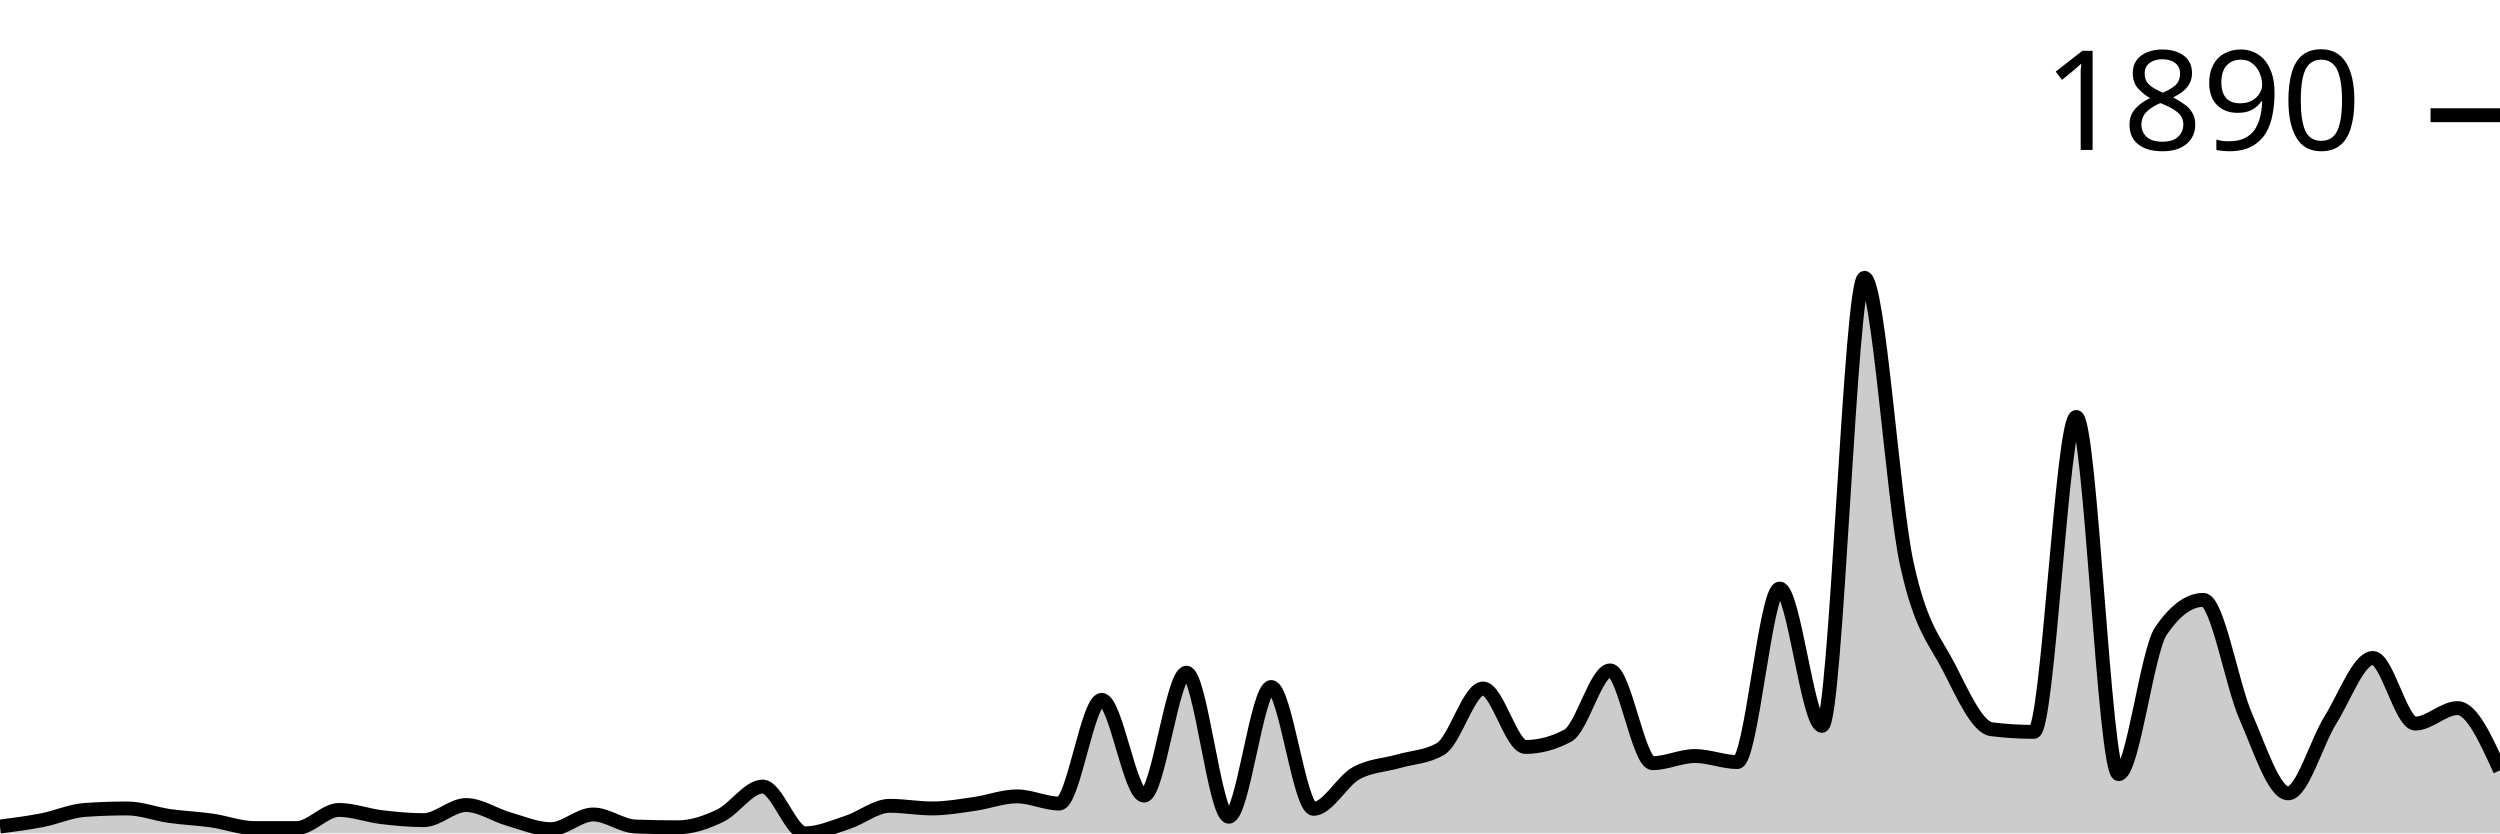
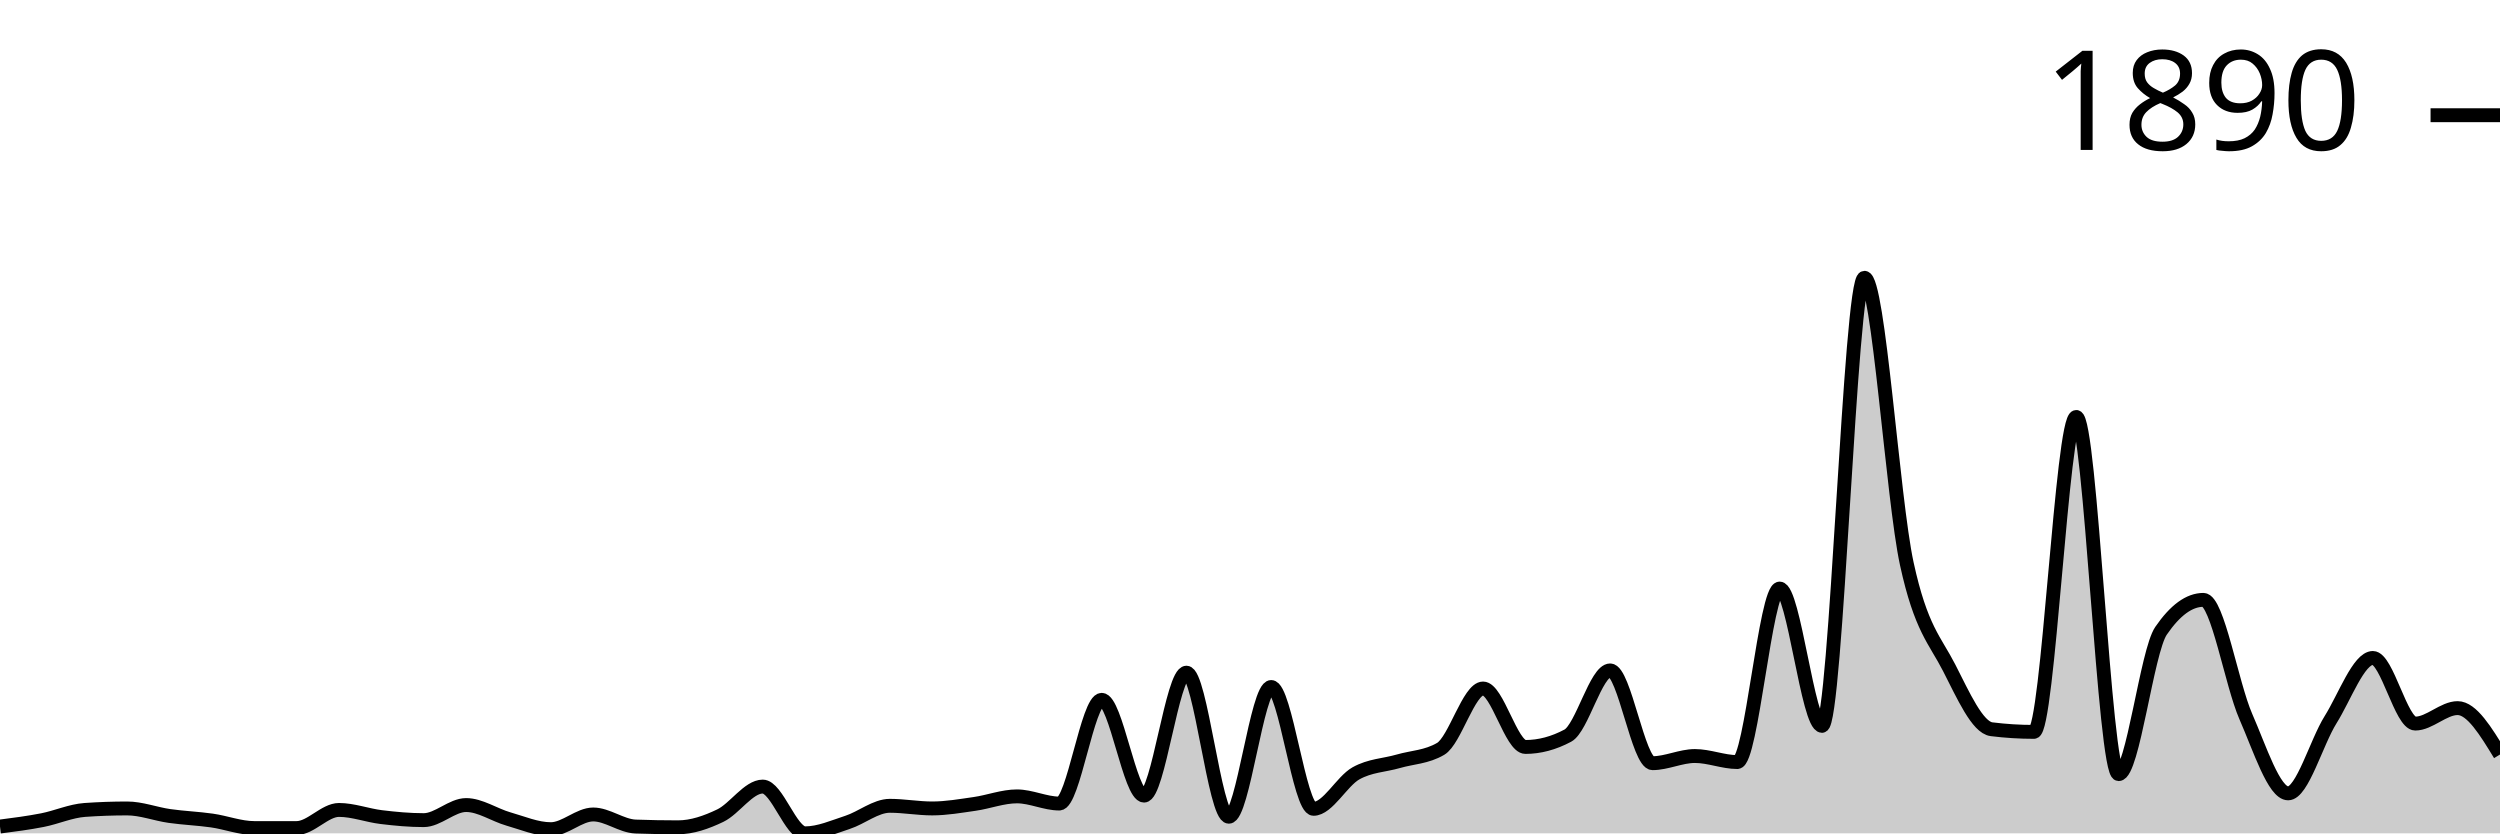
<svg xmlns="http://www.w3.org/2000/svg" viewBox="0 0 180 60">
  <g transform="translate(0,20)">
-     <path class="area" fill="rgba(0, 0, 0, 0.2)" d="M0,39.511C1.017,39.38,2.034,39.249,3.051,39.05C4.068,38.85,5.085,38.389,6.102,38.316C7.119,38.244,8.136,38.208,9.153,38.208C10.169,38.208,11.186,38.606,12.203,38.751C13.22,38.896,14.237,38.932,15.254,39.077C16.271,39.222,17.288,39.62,18.305,39.62C19.322,39.62,20.339,39.62,21.356,39.62C22.373,39.62,23.39,38.316,24.407,38.316C25.424,38.316,26.441,38.71,27.458,38.832C28.475,38.955,29.492,39.05,30.508,39.05C31.525,39.05,32.542,37.963,33.559,37.963C34.576,37.963,35.593,38.678,36.61,38.968C37.627,39.258,38.644,39.701,39.661,39.701C40.678,39.701,41.695,38.642,42.712,38.642C43.729,38.642,44.746,39.475,45.763,39.511C46.78,39.547,47.797,39.566,48.814,39.566C49.831,39.566,50.847,39.212,51.864,38.724C52.881,38.235,53.898,36.633,54.915,36.633C55.932,36.633,56.949,40,57.966,40C58.983,40,60,39.543,61.017,39.212C62.034,38.882,63.051,38.018,64.068,38.018C65.085,38.018,66.102,38.208,67.119,38.208C68.136,38.208,69.153,38.027,70.169,37.882C71.186,37.737,72.203,37.339,73.22,37.339C74.237,37.339,75.254,37.855,76.271,37.855C77.288,37.855,78.305,30.387,79.322,30.387C80.339,30.387,81.356,37.284,82.373,37.284C83.39,37.284,84.407,28.432,85.424,28.432C86.441,28.432,87.458,38.805,88.475,38.805C89.492,38.805,90.508,29.464,91.525,29.464C92.542,29.464,93.559,38.235,94.576,38.235C95.593,38.235,96.61,36.253,97.627,35.682C98.644,35.112,99.661,35.107,100.678,34.813C101.695,34.519,102.712,34.515,103.729,33.917C104.746,33.32,105.763,29.572,106.78,29.572C107.797,29.572,108.814,33.781,109.831,33.781C110.847,33.781,111.864,33.51,112.881,32.967C113.898,32.424,114.915,28.269,115.932,28.269C116.949,28.269,117.966,34.949,118.983,34.949C120,34.949,121.017,34.433,122.034,34.433C123.051,34.433,124.068,34.868,125.085,34.868C126.102,34.868,127.119,22.376,128.136,22.376C129.153,22.376,130.169,32.261,131.186,32.261C132.203,32.261,133.22,0,134.237,0C135.254,0,136.271,15.904,137.288,20.584C138.305,25.264,139.322,26.092,140.339,28.079C141.356,30.066,142.373,32.378,143.39,32.505C144.407,32.632,145.424,32.695,146.441,32.695C147.458,32.695,148.475,10.02,149.492,10.02C150.508,10.02,151.525,35.737,152.542,35.737C153.559,35.737,154.576,26.902,155.593,25.418C156.61,23.933,157.627,23.191,158.644,23.191C159.661,23.191,160.678,29.26,161.695,31.582C162.712,33.904,163.729,37.122,164.746,37.122C165.763,37.122,166.78,33.451,167.797,31.826C168.814,30.201,169.831,27.373,170.847,27.373C171.864,27.373,172.881,32.098,173.898,32.098C174.915,32.098,175.932,30.984,176.949,30.984C177.966,30.984,178.983,33.225,180,35.465L180,40C178.983,40,177.966,40,176.949,40C175.932,40,174.915,40,173.898,40C172.881,40,171.864,40,170.847,40C169.831,40,168.814,40,167.797,40C166.78,40,165.763,40,164.746,40C163.729,40,162.712,40,161.695,40C160.678,40,159.661,40,158.644,40C157.627,40,156.61,40,155.593,40C154.576,40,153.559,40,152.542,40C151.525,40,150.508,40,149.492,40C148.475,40,147.458,40,146.441,40C145.424,40,144.407,40,143.39,40C142.373,40,141.356,40,140.339,40C139.322,40,138.305,40,137.288,40C136.271,40,135.254,40,134.237,40C133.22,40,132.203,40,131.186,40C130.169,40,129.153,40,128.136,40C127.119,40,126.102,40,125.085,40C124.068,40,123.051,40,122.034,40C121.017,40,120,40,118.983,40C117.966,40,116.949,40,115.932,40C114.915,40,113.898,40,112.881,40C111.864,40,110.847,40,109.831,40C108.814,40,107.797,40,106.78,40C105.763,40,104.746,40,103.729,40C102.712,40,101.695,40,100.678,40C99.661,40,98.644,40,97.627,40C96.61,40,95.593,40,94.576,40C93.559,40,92.542,40,91.525,40C90.508,40,89.492,40,88.475,40C87.458,40,86.441,40,85.424,40C84.407,40,83.39,40,82.373,40C81.356,40,80.339,40,79.322,40C78.305,40,77.288,40,76.271,40C75.254,40,74.237,40,73.22,40C72.203,40,71.186,40,70.169,40C69.153,40,68.136,40,67.119,40C66.102,40,65.085,40,64.068,40C63.051,40,62.034,40,61.017,40C60,40,58.983,40,57.966,40C56.949,40,55.932,40,54.915,40C53.898,40,52.881,40,51.864,40C50.847,40,49.831,40,48.814,40C47.797,40,46.78,40,45.763,40C44.746,40,43.729,40,42.712,40C41.695,40,40.678,40,39.661,40C38.644,40,37.627,40,36.61,40C35.593,40,34.576,40,33.559,40C32.542,40,31.525,40,30.508,40C29.492,40,28.475,40,27.458,40C26.441,40,25.424,40,24.407,40C23.39,40,22.373,40,21.356,40C20.339,40,19.322,40,18.305,40C17.288,40,16.271,40,15.254,40C14.237,40,13.22,40,12.203,40C11.186,40,10.169,40,9.153,40C8.136,40,7.119,40,6.102,40C5.085,40,4.068,40,3.051,40C2.034,40,1.017,40,0,40Z" />
-     <path class="line" stroke="black" fill="none" d="M0,39.511C1.017,39.38,2.034,39.249,3.051,39.05C4.068,38.85,5.085,38.389,6.102,38.316C7.119,38.244,8.136,38.208,9.153,38.208C10.169,38.208,11.186,38.606,12.203,38.751C13.22,38.896,14.237,38.932,15.254,39.077C16.271,39.222,17.288,39.62,18.305,39.62C19.322,39.62,20.339,39.62,21.356,39.62C22.373,39.62,23.39,38.316,24.407,38.316C25.424,38.316,26.441,38.71,27.458,38.832C28.475,38.955,29.492,39.05,30.508,39.05C31.525,39.05,32.542,37.963,33.559,37.963C34.576,37.963,35.593,38.678,36.61,38.968C37.627,39.258,38.644,39.701,39.661,39.701C40.678,39.701,41.695,38.642,42.712,38.642C43.729,38.642,44.746,39.475,45.763,39.511C46.78,39.547,47.797,39.566,48.814,39.566C49.831,39.566,50.847,39.212,51.864,38.724C52.881,38.235,53.898,36.633,54.915,36.633C55.932,36.633,56.949,40,57.966,40C58.983,40,60,39.543,61.017,39.212C62.034,38.882,63.051,38.018,64.068,38.018C65.085,38.018,66.102,38.208,67.119,38.208C68.136,38.208,69.153,38.027,70.169,37.882C71.186,37.737,72.203,37.339,73.22,37.339C74.237,37.339,75.254,37.855,76.271,37.855C77.288,37.855,78.305,30.387,79.322,30.387C80.339,30.387,81.356,37.284,82.373,37.284C83.39,37.284,84.407,28.432,85.424,28.432C86.441,28.432,87.458,38.805,88.475,38.805C89.492,38.805,90.508,29.464,91.525,29.464C92.542,29.464,93.559,38.235,94.576,38.235C95.593,38.235,96.61,36.253,97.627,35.682C98.644,35.112,99.661,35.107,100.678,34.813C101.695,34.519,102.712,34.515,103.729,33.917C104.746,33.32,105.763,29.572,106.78,29.572C107.797,29.572,108.814,33.781,109.831,33.781C110.847,33.781,111.864,33.51,112.881,32.967C113.898,32.424,114.915,28.269,115.932,28.269C116.949,28.269,117.966,34.949,118.983,34.949C120,34.949,121.017,34.433,122.034,34.433C123.051,34.433,124.068,34.868,125.085,34.868C126.102,34.868,127.119,22.376,128.136,22.376C129.153,22.376,130.169,32.261,131.186,32.261C132.203,32.261,133.22,0,134.237,0C135.254,0,136.271,15.904,137.288,20.584C138.305,25.264,139.322,26.092,140.339,28.079C141.356,30.066,142.373,32.378,143.39,32.505C144.407,32.632,145.424,32.695,146.441,32.695C147.458,32.695,148.475,10.02,149.492,10.02C150.508,10.02,151.525,35.737,152.542,35.737C153.559,35.737,154.576,26.902,155.593,25.418C156.61,23.933,157.627,23.191,158.644,23.191C159.661,23.191,160.678,29.26,161.695,31.582C162.712,33.904,163.729,37.122,164.746,37.122C165.763,37.122,166.78,33.451,167.797,31.826C168.814,30.201,169.831,27.373,170.847,27.373C171.864,27.373,172.881,32.098,173.898,32.098C174.915,32.098,175.932,30.984,176.949,30.984C177.966,30.984,178.983,33.225,180,35.465" />
+     <path class="area" fill="rgba(0, 0, 0, 0.2)" d="M0,39.511C1.017,39.38,2.034,39.249,3.051,39.05C4.068,38.85,5.085,38.389,6.102,38.316C7.119,38.244,8.136,38.208,9.153,38.208C10.169,38.208,11.186,38.606,12.203,38.751C13.22,38.896,14.237,38.932,15.254,39.077C16.271,39.222,17.288,39.62,18.305,39.62C19.322,39.62,20.339,39.62,21.356,39.62C22.373,39.62,23.39,38.316,24.407,38.316C25.424,38.316,26.441,38.71,27.458,38.832C28.475,38.955,29.492,39.05,30.508,39.05C31.525,39.05,32.542,37.963,33.559,37.963C34.576,37.963,35.593,38.678,36.61,38.968C37.627,39.258,38.644,39.701,39.661,39.701C40.678,39.701,41.695,38.642,42.712,38.642C43.729,38.642,44.746,39.475,45.763,39.511C46.78,39.547,47.797,39.566,48.814,39.566C49.831,39.566,50.847,39.212,51.864,38.724C52.881,38.235,53.898,36.633,54.915,36.633C55.932,36.633,56.949,40,57.966,40C58.983,40,60,39.543,61.017,39.212C62.034,38.882,63.051,38.018,64.068,38.018C65.085,38.018,66.102,38.208,67.119,38.208C68.136,38.208,69.153,38.027,70.169,37.882C71.186,37.737,72.203,37.339,73.22,37.339C74.237,37.339,75.254,37.855,76.271,37.855C77.288,37.855,78.305,30.387,79.322,30.387C80.339,30.387,81.356,37.284,82.373,37.284C83.39,37.284,84.407,28.432,85.424,28.432C86.441,28.432,87.458,38.805,88.475,38.805C89.492,38.805,90.508,29.464,91.525,29.464C92.542,29.464,93.559,38.235,94.576,38.235C95.593,38.235,96.61,36.253,97.627,35.682C98.644,35.112,99.661,35.107,100.678,34.813C101.695,34.519,102.712,34.515,103.729,33.917C104.746,33.32,105.763,29.572,106.78,29.572C107.797,29.572,108.814,33.781,109.831,33.781C110.847,33.781,111.864,33.51,112.881,32.967C113.898,32.424,114.915,28.269,115.932,28.269C116.949,28.269,117.966,34.949,118.983,34.949C120,34.949,121.017,34.433,122.034,34.433C123.051,34.433,124.068,34.868,125.085,34.868C126.102,34.868,127.119,22.376,128.136,22.376C129.153,22.376,130.169,32.261,131.186,32.261C132.203,32.261,133.22,0,134.237,0C135.254,0,136.271,15.904,137.288,20.584C138.305,25.264,139.322,26.092,140.339,28.079C141.356,30.066,142.373,32.378,143.39,32.505C144.407,32.632,145.424,32.695,146.441,32.695C147.458,32.695,148.475,10.02,149.492,10.02C150.508,10.02,151.525,35.737,152.542,35.737C153.559,35.737,154.576,26.902,155.593,25.418C156.61,23.933,157.627,23.191,158.644,23.191C159.661,23.191,160.678,29.26,161.695,31.582C162.712,33.904,163.729,37.122,164.746,37.122C165.763,37.122,166.78,33.451,167.797,31.826C168.814,30.201,169.831,27.373,170.847,27.373C171.864,27.373,172.881,32.098,173.898,32.098C174.915,32.098,175.932,30.984,176.949,30.984C177.966,30.984,178.983,32.654,180,34.325L180,40C178.983,40,177.966,40,176.949,40C175.932,40,174.915,40,173.898,40C172.881,40,171.864,40,170.847,40C169.831,40,168.814,40,167.797,40C166.78,40,165.763,40,164.746,40C163.729,40,162.712,40,161.695,40C160.678,40,159.661,40,158.644,40C157.627,40,156.61,40,155.593,40C154.576,40,153.559,40,152.542,40C151.525,40,150.508,40,149.492,40C148.475,40,147.458,40,146.441,40C145.424,40,144.407,40,143.39,40C142.373,40,141.356,40,140.339,40C139.322,40,138.305,40,137.288,40C136.271,40,135.254,40,134.237,40C133.22,40,132.203,40,131.186,40C130.169,40,129.153,40,128.136,40C127.119,40,126.102,40,125.085,40C124.068,40,123.051,40,122.034,40C121.017,40,120,40,118.983,40C117.966,40,116.949,40,115.932,40C114.915,40,113.898,40,112.881,40C111.864,40,110.847,40,109.831,40C108.814,40,107.797,40,106.78,40C105.763,40,104.746,40,103.729,40C102.712,40,101.695,40,100.678,40C99.661,40,98.644,40,97.627,40C96.61,40,95.593,40,94.576,40C93.559,40,92.542,40,91.525,40C90.508,40,89.492,40,88.475,40C87.458,40,86.441,40,85.424,40C84.407,40,83.39,40,82.373,40C81.356,40,80.339,40,79.322,40C78.305,40,77.288,40,76.271,40C75.254,40,74.237,40,73.22,40C72.203,40,71.186,40,70.169,40C69.153,40,68.136,40,67.119,40C66.102,40,65.085,40,64.068,40C63.051,40,62.034,40,61.017,40C60,40,58.983,40,57.966,40C56.949,40,55.932,40,54.915,40C53.898,40,52.881,40,51.864,40C50.847,40,49.831,40,48.814,40C47.797,40,46.78,40,45.763,40C44.746,40,43.729,40,42.712,40C41.695,40,40.678,40,39.661,40C38.644,40,37.627,40,36.61,40C35.593,40,34.576,40,33.559,40C32.542,40,31.525,40,30.508,40C29.492,40,28.475,40,27.458,40C26.441,40,25.424,40,24.407,40C23.39,40,22.373,40,21.356,40C20.339,40,19.322,40,18.305,40C17.288,40,16.271,40,15.254,40C14.237,40,13.22,40,12.203,40C11.186,40,10.169,40,9.153,40C8.136,40,7.119,40,6.102,40C5.085,40,4.068,40,3.051,40C2.034,40,1.017,40,0,40Z" />
+     <path class="line" stroke="black" fill="none" d="M0,39.511C1.017,39.38,2.034,39.249,3.051,39.05C4.068,38.85,5.085,38.389,6.102,38.316C7.119,38.244,8.136,38.208,9.153,38.208C10.169,38.208,11.186,38.606,12.203,38.751C13.22,38.896,14.237,38.932,15.254,39.077C16.271,39.222,17.288,39.62,18.305,39.62C19.322,39.62,20.339,39.62,21.356,39.62C22.373,39.62,23.39,38.316,24.407,38.316C25.424,38.316,26.441,38.71,27.458,38.832C28.475,38.955,29.492,39.05,30.508,39.05C31.525,39.05,32.542,37.963,33.559,37.963C34.576,37.963,35.593,38.678,36.61,38.968C37.627,39.258,38.644,39.701,39.661,39.701C40.678,39.701,41.695,38.642,42.712,38.642C43.729,38.642,44.746,39.475,45.763,39.511C46.78,39.547,47.797,39.566,48.814,39.566C49.831,39.566,50.847,39.212,51.864,38.724C52.881,38.235,53.898,36.633,54.915,36.633C55.932,36.633,56.949,40,57.966,40C58.983,40,60,39.543,61.017,39.212C62.034,38.882,63.051,38.018,64.068,38.018C65.085,38.018,66.102,38.208,67.119,38.208C68.136,38.208,69.153,38.027,70.169,37.882C71.186,37.737,72.203,37.339,73.22,37.339C74.237,37.339,75.254,37.855,76.271,37.855C77.288,37.855,78.305,30.387,79.322,30.387C80.339,30.387,81.356,37.284,82.373,37.284C83.39,37.284,84.407,28.432,85.424,28.432C86.441,28.432,87.458,38.805,88.475,38.805C89.492,38.805,90.508,29.464,91.525,29.464C92.542,29.464,93.559,38.235,94.576,38.235C95.593,38.235,96.61,36.253,97.627,35.682C98.644,35.112,99.661,35.107,100.678,34.813C101.695,34.519,102.712,34.515,103.729,33.917C104.746,33.32,105.763,29.572,106.78,29.572C107.797,29.572,108.814,33.781,109.831,33.781C110.847,33.781,111.864,33.51,112.881,32.967C113.898,32.424,114.915,28.269,115.932,28.269C116.949,28.269,117.966,34.949,118.983,34.949C120,34.949,121.017,34.433,122.034,34.433C123.051,34.433,124.068,34.868,125.085,34.868C126.102,34.868,127.119,22.376,128.136,22.376C129.153,22.376,130.169,32.261,131.186,32.261C132.203,32.261,133.22,0,134.237,0C135.254,0,136.271,15.904,137.288,20.584C138.305,25.264,139.322,26.092,140.339,28.079C141.356,30.066,142.373,32.378,143.39,32.505C144.407,32.632,145.424,32.695,146.441,32.695C147.458,32.695,148.475,10.02,149.492,10.02C150.508,10.02,151.525,35.737,152.542,35.737C153.559,35.737,154.576,26.902,155.593,25.418C156.61,23.933,157.627,23.191,158.644,23.191C159.661,23.191,160.678,29.26,161.695,31.582C162.712,33.904,163.729,37.122,164.746,37.122C165.763,37.122,166.78,33.451,167.797,31.826C168.814,30.201,169.831,27.373,170.847,27.373C171.864,27.373,172.881,32.098,173.898,32.098C174.915,32.098,175.932,30.984,176.949,30.984C177.966,30.984,178.983,32.654,180,34.325" />
    <path class="axis-ceiling" stroke-width="1" stroke="black" fill="none" d="M175,-11.704L180,-11.704" />
    <text class="axis-ceiling-label" font-family="sans-serif" text-anchor="end" font-size="10px" x="170" y="-9.204">1890</text>
  </g>
</svg>
